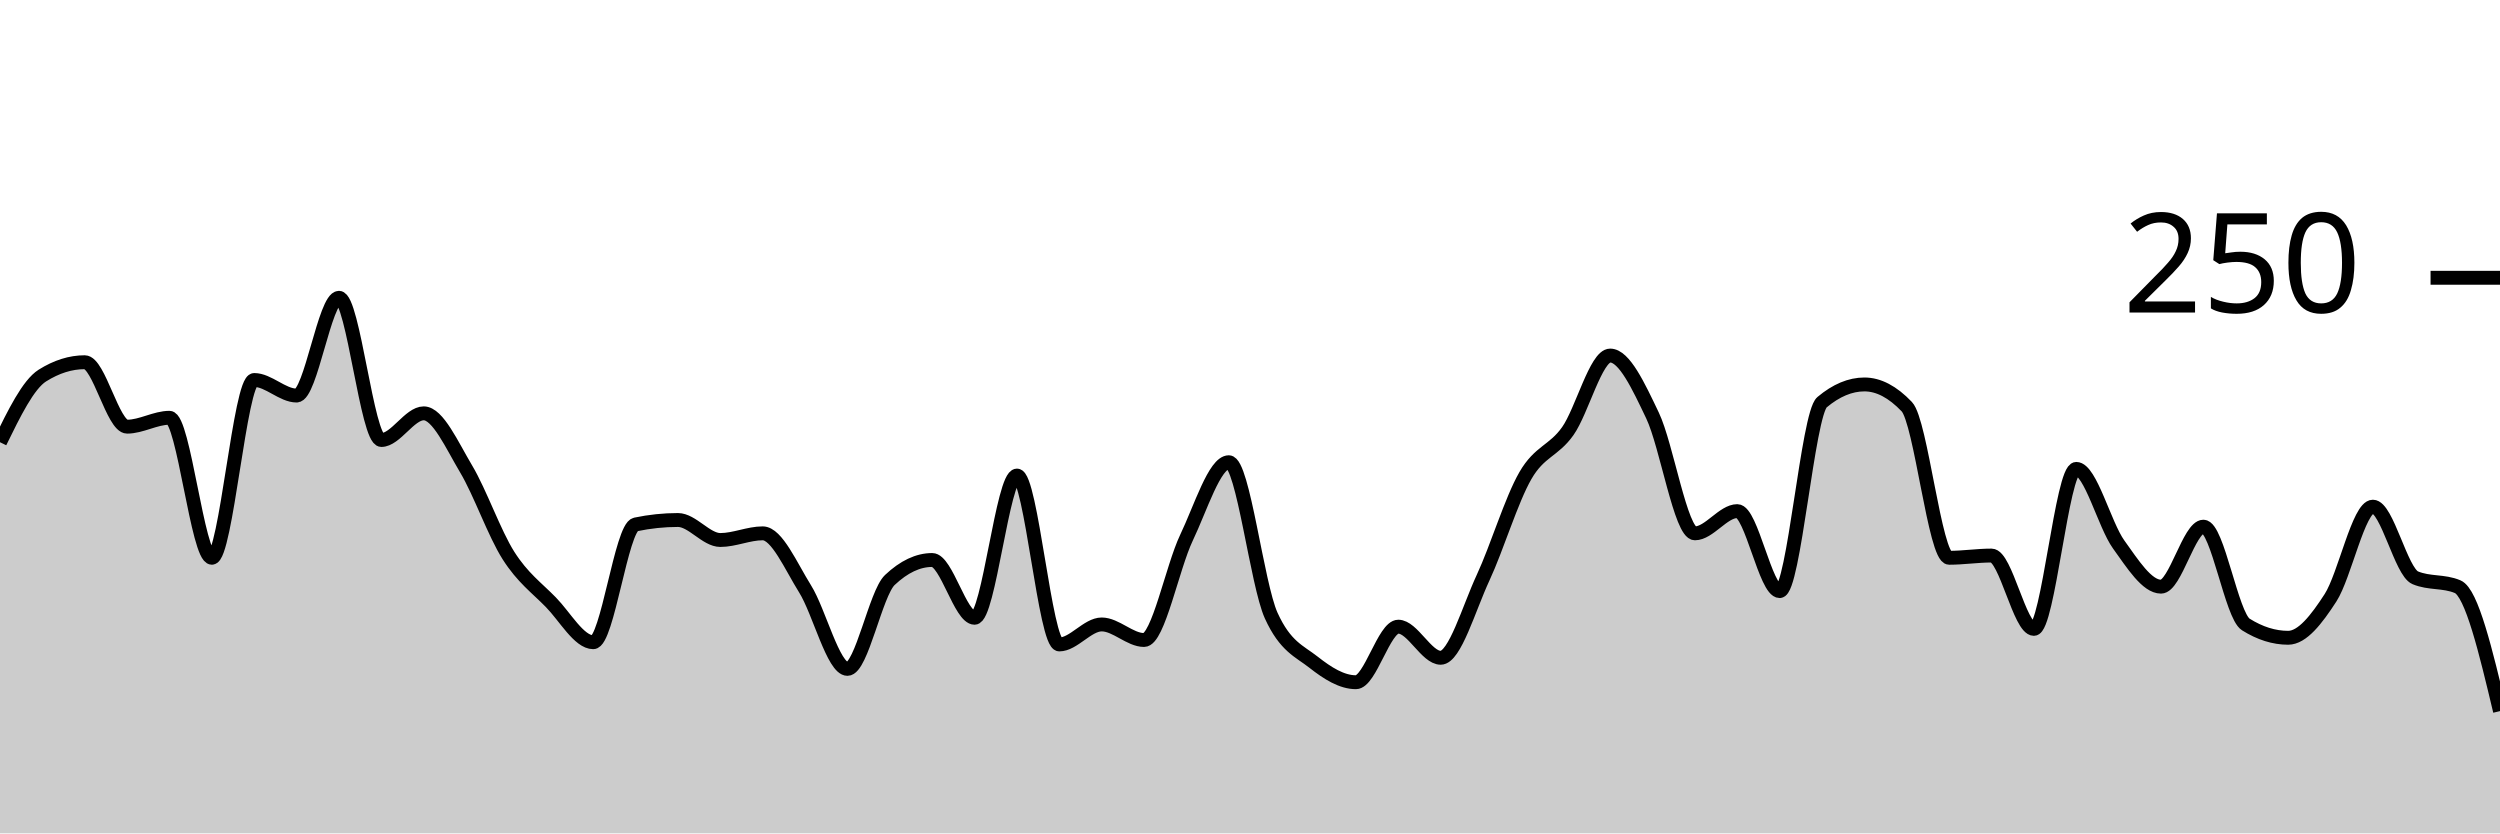
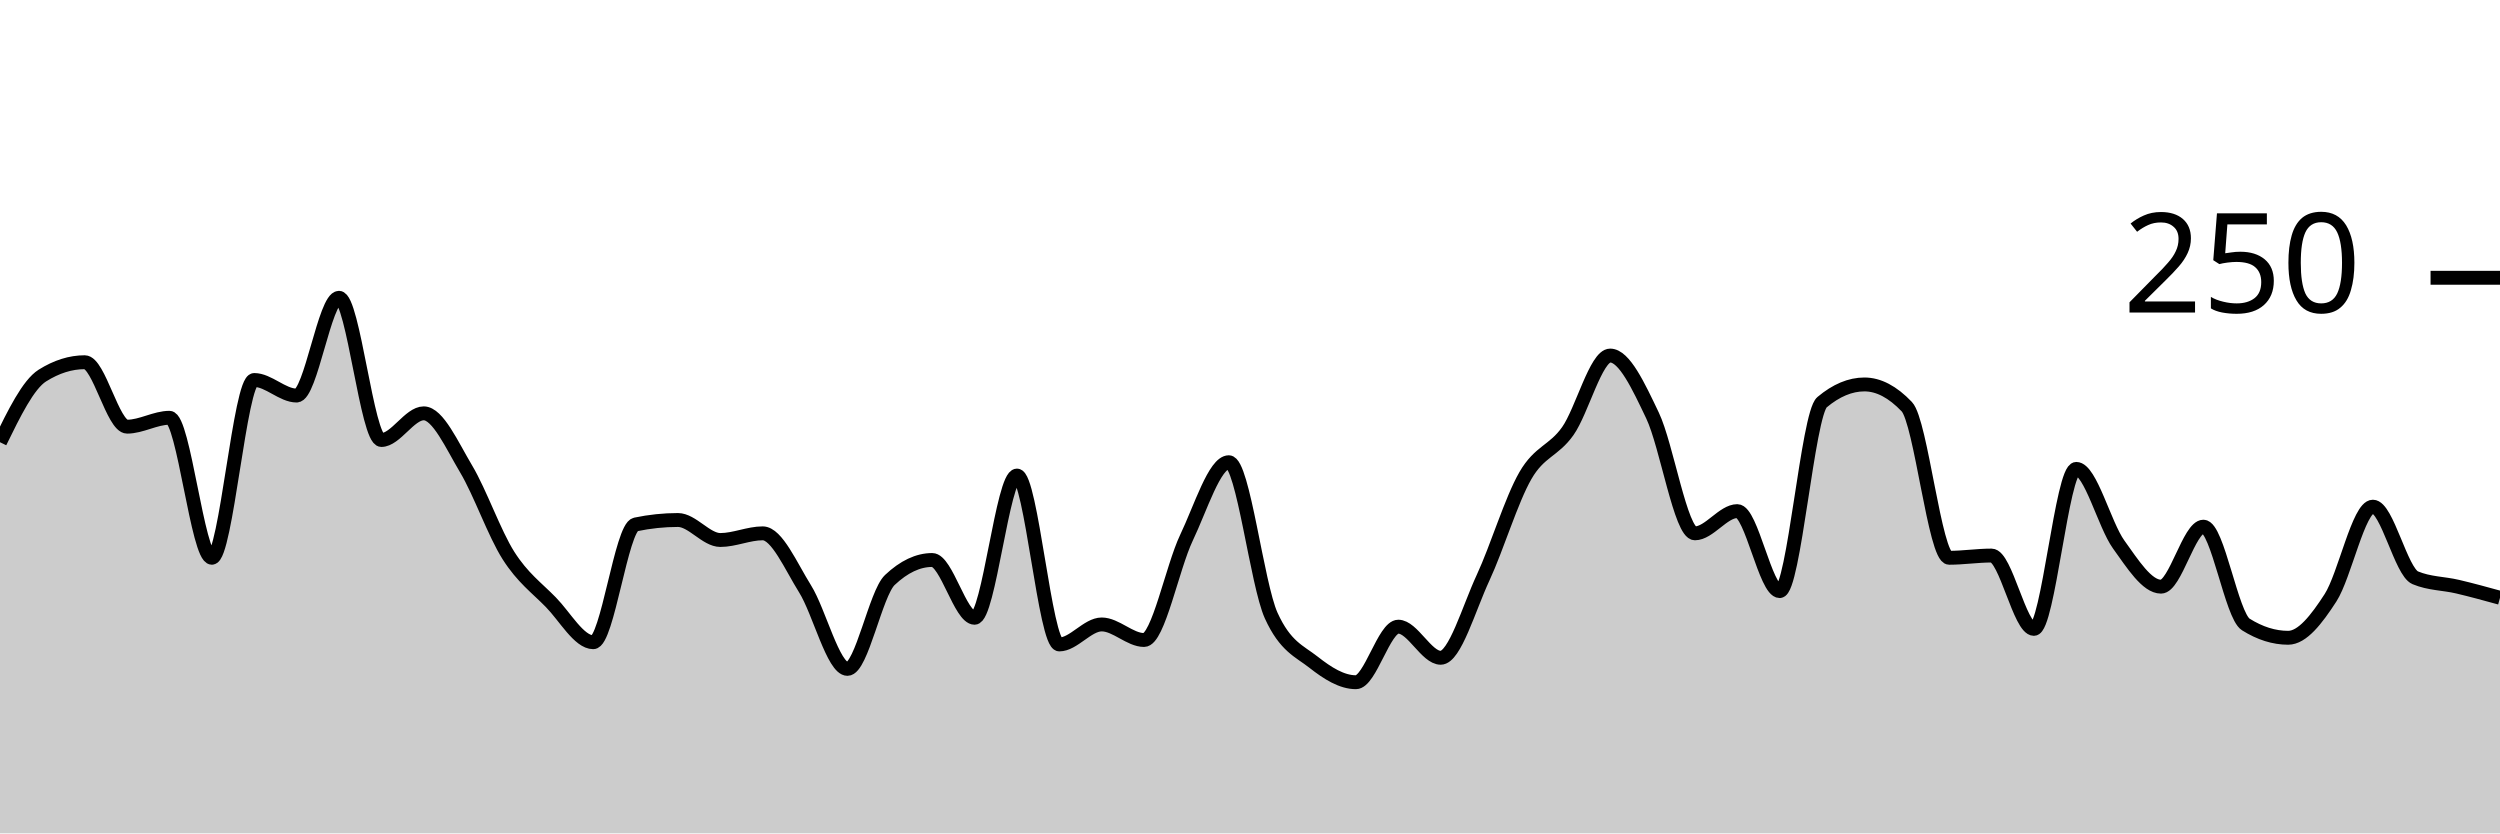
<svg xmlns="http://www.w3.org/2000/svg" viewBox="0 0 180 60">
  <g transform="translate(0,20)">
-     <path class="area" fill="rgba(0, 0, 0, 0.2)" d="M0,11.84C1.017,9.76,2.034,7.68,3.051,7.04C4.068,6.4,5.085,6.08,6.102,6.08C7.119,6.08,8.136,10.72,9.153,10.72C10.169,10.72,11.186,10.08,12.203,10.08C13.22,10.08,14.237,20.16,15.254,20.16C16.271,20.16,17.288,7.36,18.305,7.36C19.322,7.36,20.339,8.48,21.356,8.48C22.373,8.48,23.39,1.44,24.407,1.44C25.424,1.44,26.441,11.68,27.458,11.68C28.475,11.68,29.492,9.76,30.508,9.76C31.525,9.76,32.542,12.053,33.559,13.76C34.576,15.467,35.593,18.4,36.61,20C37.627,21.6,38.644,22.32,39.661,23.36C40.678,24.4,41.695,26.24,42.712,26.24C43.729,26.24,44.746,17.973,45.763,17.76C46.78,17.547,47.797,17.44,48.814,17.44C49.831,17.44,50.847,18.88,51.864,18.88C52.881,18.88,53.898,18.4,54.915,18.4C55.932,18.4,56.949,20.773,57.966,22.4C58.983,24.027,60,28.16,61.017,28.16C62.034,28.16,63.051,22.72,64.068,21.76C65.085,20.8,66.102,20.32,67.119,20.32C68.136,20.32,69.153,24.48,70.169,24.48C71.186,24.48,72.203,14.24,73.22,14.24C74.237,14.24,75.254,26.4,76.271,26.4C77.288,26.4,78.305,24.96,79.322,24.96C80.339,24.96,81.356,26.08,82.373,26.08C83.39,26.08,84.407,20.853,85.424,18.72C86.441,16.587,87.458,13.28,88.475,13.28C89.492,13.28,90.508,22.08,91.525,24.32C92.542,26.56,93.559,26.88,94.576,27.68C95.593,28.48,96.61,29.12,97.627,29.12C98.644,29.12,99.661,25.12,100.678,25.12C101.695,25.12,102.712,27.36,103.729,27.36C104.746,27.36,105.763,23.787,106.78,21.6C107.797,19.413,108.814,16,109.831,14.24C110.847,12.48,111.864,12.48,112.881,11.04C113.898,9.6,114.915,5.6,115.932,5.6C116.949,5.6,117.966,7.787,118.983,9.92C120,12.053,121.017,18.4,122.034,18.4C123.051,18.4,124.068,16.8,125.085,16.8C126.102,16.8,127.119,22.56,128.136,22.56C129.153,22.56,130.169,9.813,131.186,8.96C132.203,8.107,133.22,7.68,134.237,7.68C135.254,7.68,136.271,8.213,137.288,9.28C138.305,10.347,139.322,20.16,140.339,20.16C141.356,20.16,142.373,20,143.39,20C144.407,20,145.424,25.28,146.441,25.28C147.458,25.28,148.475,13.76,149.492,13.76C150.508,13.76,151.525,17.787,152.542,19.2C153.559,20.613,154.576,22.24,155.593,22.24C156.61,22.24,157.627,17.92,158.644,17.92C159.661,17.92,160.678,24.32,161.695,24.96C162.712,25.6,163.729,25.92,164.746,25.92C165.763,25.92,166.78,24.613,167.797,23.04C168.814,21.467,169.831,16.48,170.847,16.48C171.864,16.48,172.881,21.173,173.898,21.6C174.915,22.027,175.932,21.813,176.949,22.24C177.966,22.667,178.983,26.933,180,31.2L180,40C178.983,40,177.966,40,176.949,40C175.932,40,174.915,40,173.898,40C172.881,40,171.864,40,170.847,40C169.831,40,168.814,40,167.797,40C166.78,40,165.763,40,164.746,40C163.729,40,162.712,40,161.695,40C160.678,40,159.661,40,158.644,40C157.627,40,156.61,40,155.593,40C154.576,40,153.559,40,152.542,40C151.525,40,150.508,40,149.492,40C148.475,40,147.458,40,146.441,40C145.424,40,144.407,40,143.39,40C142.373,40,141.356,40,140.339,40C139.322,40,138.305,40,137.288,40C136.271,40,135.254,40,134.237,40C133.22,40,132.203,40,131.186,40C130.169,40,129.153,40,128.136,40C127.119,40,126.102,40,125.085,40C124.068,40,123.051,40,122.034,40C121.017,40,120,40,118.983,40C117.966,40,116.949,40,115.932,40C114.915,40,113.898,40,112.881,40C111.864,40,110.847,40,109.831,40C108.814,40,107.797,40,106.78,40C105.763,40,104.746,40,103.729,40C102.712,40,101.695,40,100.678,40C99.661,40,98.644,40,97.627,40C96.61,40,95.593,40,94.576,40C93.559,40,92.542,40,91.525,40C90.508,40,89.492,40,88.475,40C87.458,40,86.441,40,85.424,40C84.407,40,83.39,40,82.373,40C81.356,40,80.339,40,79.322,40C78.305,40,77.288,40,76.271,40C75.254,40,74.237,40,73.22,40C72.203,40,71.186,40,70.169,40C69.153,40,68.136,40,67.119,40C66.102,40,65.085,40,64.068,40C63.051,40,62.034,40,61.017,40C60,40,58.983,40,57.966,40C56.949,40,55.932,40,54.915,40C53.898,40,52.881,40,51.864,40C50.847,40,49.831,40,48.814,40C47.797,40,46.78,40,45.763,40C44.746,40,43.729,40,42.712,40C41.695,40,40.678,40,39.661,40C38.644,40,37.627,40,36.61,40C35.593,40,34.576,40,33.559,40C32.542,40,31.525,40,30.508,40C29.492,40,28.475,40,27.458,40C26.441,40,25.424,40,24.407,40C23.39,40,22.373,40,21.356,40C20.339,40,19.322,40,18.305,40C17.288,40,16.271,40,15.254,40C14.237,40,13.22,40,12.203,40C11.186,40,10.169,40,9.153,40C8.136,40,7.119,40,6.102,40C5.085,40,4.068,40,3.051,40C2.034,40,1.017,40,0,40Z" />
-     <path class="line" stroke="black" fill="none" d="M0,11.84C1.017,9.76,2.034,7.68,3.051,7.04C4.068,6.4,5.085,6.08,6.102,6.08C7.119,6.08,8.136,10.72,9.153,10.72C10.169,10.72,11.186,10.08,12.203,10.08C13.22,10.08,14.237,20.16,15.254,20.16C16.271,20.16,17.288,7.36,18.305,7.36C19.322,7.36,20.339,8.48,21.356,8.48C22.373,8.48,23.39,1.44,24.407,1.44C25.424,1.44,26.441,11.68,27.458,11.68C28.475,11.68,29.492,9.76,30.508,9.76C31.525,9.76,32.542,12.053,33.559,13.76C34.576,15.467,35.593,18.4,36.61,20C37.627,21.6,38.644,22.32,39.661,23.36C40.678,24.4,41.695,26.24,42.712,26.24C43.729,26.24,44.746,17.973,45.763,17.76C46.78,17.547,47.797,17.44,48.814,17.44C49.831,17.44,50.847,18.88,51.864,18.88C52.881,18.88,53.898,18.4,54.915,18.4C55.932,18.4,56.949,20.773,57.966,22.4C58.983,24.027,60,28.16,61.017,28.16C62.034,28.16,63.051,22.72,64.068,21.76C65.085,20.8,66.102,20.32,67.119,20.32C68.136,20.32,69.153,24.48,70.169,24.48C71.186,24.48,72.203,14.24,73.22,14.24C74.237,14.24,75.254,26.4,76.271,26.4C77.288,26.4,78.305,24.96,79.322,24.96C80.339,24.96,81.356,26.08,82.373,26.08C83.39,26.08,84.407,20.853,85.424,18.72C86.441,16.587,87.458,13.28,88.475,13.28C89.492,13.28,90.508,22.08,91.525,24.32C92.542,26.56,93.559,26.88,94.576,27.68C95.593,28.48,96.61,29.12,97.627,29.12C98.644,29.12,99.661,25.12,100.678,25.12C101.695,25.12,102.712,27.36,103.729,27.36C104.746,27.36,105.763,23.787,106.78,21.6C107.797,19.413,108.814,16,109.831,14.24C110.847,12.48,111.864,12.48,112.881,11.04C113.898,9.6,114.915,5.6,115.932,5.6C116.949,5.6,117.966,7.787,118.983,9.92C120,12.053,121.017,18.4,122.034,18.4C123.051,18.4,124.068,16.8,125.085,16.8C126.102,16.8,127.119,22.56,128.136,22.56C129.153,22.56,130.169,9.813,131.186,8.96C132.203,8.107,133.22,7.68,134.237,7.68C135.254,7.68,136.271,8.213,137.288,9.28C138.305,10.347,139.322,20.16,140.339,20.16C141.356,20.16,142.373,20,143.39,20C144.407,20,145.424,25.28,146.441,25.28C147.458,25.28,148.475,13.76,149.492,13.76C150.508,13.76,151.525,17.787,152.542,19.2C153.559,20.613,154.576,22.24,155.593,22.24C156.61,22.24,157.627,17.92,158.644,17.92C159.661,17.92,160.678,24.32,161.695,24.96C162.712,25.6,163.729,25.92,164.746,25.92C165.763,25.92,166.78,24.613,167.797,23.04C168.814,21.467,169.831,16.48,170.847,16.48C171.864,16.48,172.881,21.173,173.898,21.6C174.915,22.027,175.932,21.813,176.949,22.24C177.966,22.667,178.983,26.933,180,31.2" />
+     <path class="area" fill="rgba(0, 0, 0, 0.2)" d="M0,11.84C1.017,9.76,2.034,7.68,3.051,7.04C4.068,6.4,5.085,6.08,6.102,6.08C7.119,6.08,8.136,10.72,9.153,10.72C10.169,10.72,11.186,10.08,12.203,10.08C13.22,10.08,14.237,20.16,15.254,20.16C16.271,20.16,17.288,7.36,18.305,7.36C19.322,7.36,20.339,8.48,21.356,8.48C22.373,8.48,23.39,1.44,24.407,1.44C25.424,1.44,26.441,11.68,27.458,11.68C28.475,11.68,29.492,9.76,30.508,9.76C31.525,9.76,32.542,12.053,33.559,13.76C34.576,15.467,35.593,18.4,36.61,20C37.627,21.6,38.644,22.32,39.661,23.36C40.678,24.4,41.695,26.24,42.712,26.24C43.729,26.24,44.746,17.973,45.763,17.76C46.78,17.547,47.797,17.44,48.814,17.44C49.831,17.44,50.847,18.88,51.864,18.88C52.881,18.88,53.898,18.4,54.915,18.4C55.932,18.4,56.949,20.773,57.966,22.4C58.983,24.027,60,28.16,61.017,28.16C62.034,28.16,63.051,22.72,64.068,21.76C65.085,20.8,66.102,20.32,67.119,20.32C68.136,20.32,69.153,24.48,70.169,24.48C71.186,24.48,72.203,14.24,73.22,14.24C74.237,14.24,75.254,26.4,76.271,26.4C77.288,26.4,78.305,24.96,79.322,24.96C80.339,24.96,81.356,26.08,82.373,26.08C83.39,26.08,84.407,20.853,85.424,18.72C86.441,16.587,87.458,13.28,88.475,13.28C89.492,13.28,90.508,22.08,91.525,24.32C92.542,26.56,93.559,26.88,94.576,27.68C95.593,28.48,96.61,29.12,97.627,29.12C98.644,29.12,99.661,25.12,100.678,25.12C101.695,25.12,102.712,27.36,103.729,27.36C104.746,27.36,105.763,23.787,106.78,21.6C107.797,19.413,108.814,16,109.831,14.24C110.847,12.48,111.864,12.48,112.881,11.04C113.898,9.6,114.915,5.6,115.932,5.6C116.949,5.6,117.966,7.787,118.983,9.92C120,12.053,121.017,18.4,122.034,18.4C123.051,18.4,124.068,16.8,125.085,16.8C126.102,16.8,127.119,22.56,128.136,22.56C129.153,22.56,130.169,9.813,131.186,8.96C132.203,8.107,133.22,7.68,134.237,7.68C135.254,7.68,136.271,8.213,137.288,9.28C138.305,10.347,139.322,20.16,140.339,20.16C141.356,20.16,142.373,20,143.39,20C144.407,20,145.424,25.28,146.441,25.28C147.458,25.28,148.475,13.76,149.492,13.76C150.508,13.76,151.525,17.787,152.542,19.2C153.559,20.613,154.576,22.24,155.593,22.24C156.61,22.24,157.627,17.92,158.644,17.92C159.661,17.92,160.678,24.32,161.695,24.96C162.712,25.6,163.729,25.92,164.746,25.92C165.763,25.92,166.78,24.613,167.797,23.04C168.814,21.467,169.831,16.48,170.847,16.48C171.864,16.48,172.881,21.173,173.898,21.6C174.915,22.027,175.932,22,176.949,22.24C177.966,22.48,178.983,22.76,180,23.04L180,40C178.983,40,177.966,40,176.949,40C175.932,40,174.915,40,173.898,40C172.881,40,171.864,40,170.847,40C169.831,40,168.814,40,167.797,40C166.78,40,165.763,40,164.746,40C163.729,40,162.712,40,161.695,40C160.678,40,159.661,40,158.644,40C157.627,40,156.61,40,155.593,40C154.576,40,153.559,40,152.542,40C151.525,40,150.508,40,149.492,40C148.475,40,147.458,40,146.441,40C145.424,40,144.407,40,143.39,40C142.373,40,141.356,40,140.339,40C139.322,40,138.305,40,137.288,40C136.271,40,135.254,40,134.237,40C133.22,40,132.203,40,131.186,40C130.169,40,129.153,40,128.136,40C127.119,40,126.102,40,125.085,40C124.068,40,123.051,40,122.034,40C121.017,40,120,40,118.983,40C117.966,40,116.949,40,115.932,40C114.915,40,113.898,40,112.881,40C111.864,40,110.847,40,109.831,40C108.814,40,107.797,40,106.78,40C105.763,40,104.746,40,103.729,40C102.712,40,101.695,40,100.678,40C99.661,40,98.644,40,97.627,40C96.61,40,95.593,40,94.576,40C93.559,40,92.542,40,91.525,40C90.508,40,89.492,40,88.475,40C87.458,40,86.441,40,85.424,40C84.407,40,83.39,40,82.373,40C81.356,40,80.339,40,79.322,40C78.305,40,77.288,40,76.271,40C75.254,40,74.237,40,73.22,40C72.203,40,71.186,40,70.169,40C69.153,40,68.136,40,67.119,40C66.102,40,65.085,40,64.068,40C63.051,40,62.034,40,61.017,40C60,40,58.983,40,57.966,40C56.949,40,55.932,40,54.915,40C53.898,40,52.881,40,51.864,40C50.847,40,49.831,40,48.814,40C47.797,40,46.78,40,45.763,40C44.746,40,43.729,40,42.712,40C41.695,40,40.678,40,39.661,40C38.644,40,37.627,40,36.61,40C35.593,40,34.576,40,33.559,40C32.542,40,31.525,40,30.508,40C29.492,40,28.475,40,27.458,40C26.441,40,25.424,40,24.407,40C23.39,40,22.373,40,21.356,40C20.339,40,19.322,40,18.305,40C17.288,40,16.271,40,15.254,40C14.237,40,13.22,40,12.203,40C11.186,40,10.169,40,9.153,40C8.136,40,7.119,40,6.102,40C5.085,40,4.068,40,3.051,40C2.034,40,1.017,40,0,40Z" />
+     <path class="line" stroke="black" fill="none" d="M0,11.84C1.017,9.76,2.034,7.68,3.051,7.04C4.068,6.4,5.085,6.08,6.102,6.08C7.119,6.08,8.136,10.72,9.153,10.72C10.169,10.72,11.186,10.08,12.203,10.08C13.22,10.08,14.237,20.16,15.254,20.16C16.271,20.16,17.288,7.36,18.305,7.36C19.322,7.36,20.339,8.48,21.356,8.48C22.373,8.48,23.39,1.44,24.407,1.44C25.424,1.44,26.441,11.68,27.458,11.68C28.475,11.68,29.492,9.76,30.508,9.76C31.525,9.76,32.542,12.053,33.559,13.76C34.576,15.467,35.593,18.4,36.61,20C37.627,21.6,38.644,22.32,39.661,23.36C40.678,24.4,41.695,26.24,42.712,26.24C43.729,26.24,44.746,17.973,45.763,17.76C46.78,17.547,47.797,17.44,48.814,17.44C49.831,17.44,50.847,18.88,51.864,18.88C52.881,18.88,53.898,18.4,54.915,18.4C55.932,18.4,56.949,20.773,57.966,22.4C58.983,24.027,60,28.16,61.017,28.16C62.034,28.16,63.051,22.72,64.068,21.76C65.085,20.8,66.102,20.32,67.119,20.32C68.136,20.32,69.153,24.48,70.169,24.48C71.186,24.48,72.203,14.24,73.22,14.24C74.237,14.24,75.254,26.4,76.271,26.4C77.288,26.4,78.305,24.96,79.322,24.96C80.339,24.96,81.356,26.08,82.373,26.08C83.39,26.08,84.407,20.853,85.424,18.72C86.441,16.587,87.458,13.28,88.475,13.28C89.492,13.28,90.508,22.08,91.525,24.32C92.542,26.56,93.559,26.88,94.576,27.68C95.593,28.48,96.61,29.12,97.627,29.12C98.644,29.12,99.661,25.12,100.678,25.12C101.695,25.12,102.712,27.36,103.729,27.36C104.746,27.36,105.763,23.787,106.78,21.6C107.797,19.413,108.814,16,109.831,14.24C110.847,12.48,111.864,12.48,112.881,11.04C113.898,9.6,114.915,5.6,115.932,5.6C116.949,5.6,117.966,7.787,118.983,9.92C120,12.053,121.017,18.4,122.034,18.4C123.051,18.4,124.068,16.8,125.085,16.8C126.102,16.8,127.119,22.56,128.136,22.56C129.153,22.56,130.169,9.813,131.186,8.96C132.203,8.107,133.22,7.68,134.237,7.68C135.254,7.68,136.271,8.213,137.288,9.28C138.305,10.347,139.322,20.16,140.339,20.16C141.356,20.16,142.373,20,143.39,20C144.407,20,145.424,25.28,146.441,25.28C147.458,25.28,148.475,13.76,149.492,13.76C150.508,13.76,151.525,17.787,152.542,19.2C153.559,20.613,154.576,22.24,155.593,22.24C156.61,22.24,157.627,17.92,158.644,17.92C159.661,17.92,160.678,24.32,161.695,24.96C162.712,25.6,163.729,25.92,164.746,25.92C165.763,25.92,166.78,24.613,167.797,23.04C168.814,21.467,169.831,16.48,170.847,16.48C171.864,16.48,172.881,21.173,173.898,21.6C174.915,22.027,175.932,22,176.949,22.24C177.966,22.48,178.983,22.76,180,23.04" />
    <path class="axis-ceiling" stroke-width="1" stroke="black" fill="none" d="M175,0L180,0" />
    <text class="axis-ceiling-label" font-family="sans-serif" text-anchor="end" font-size="10px" x="170" y="2.5">250</text>
  </g>
</svg>
